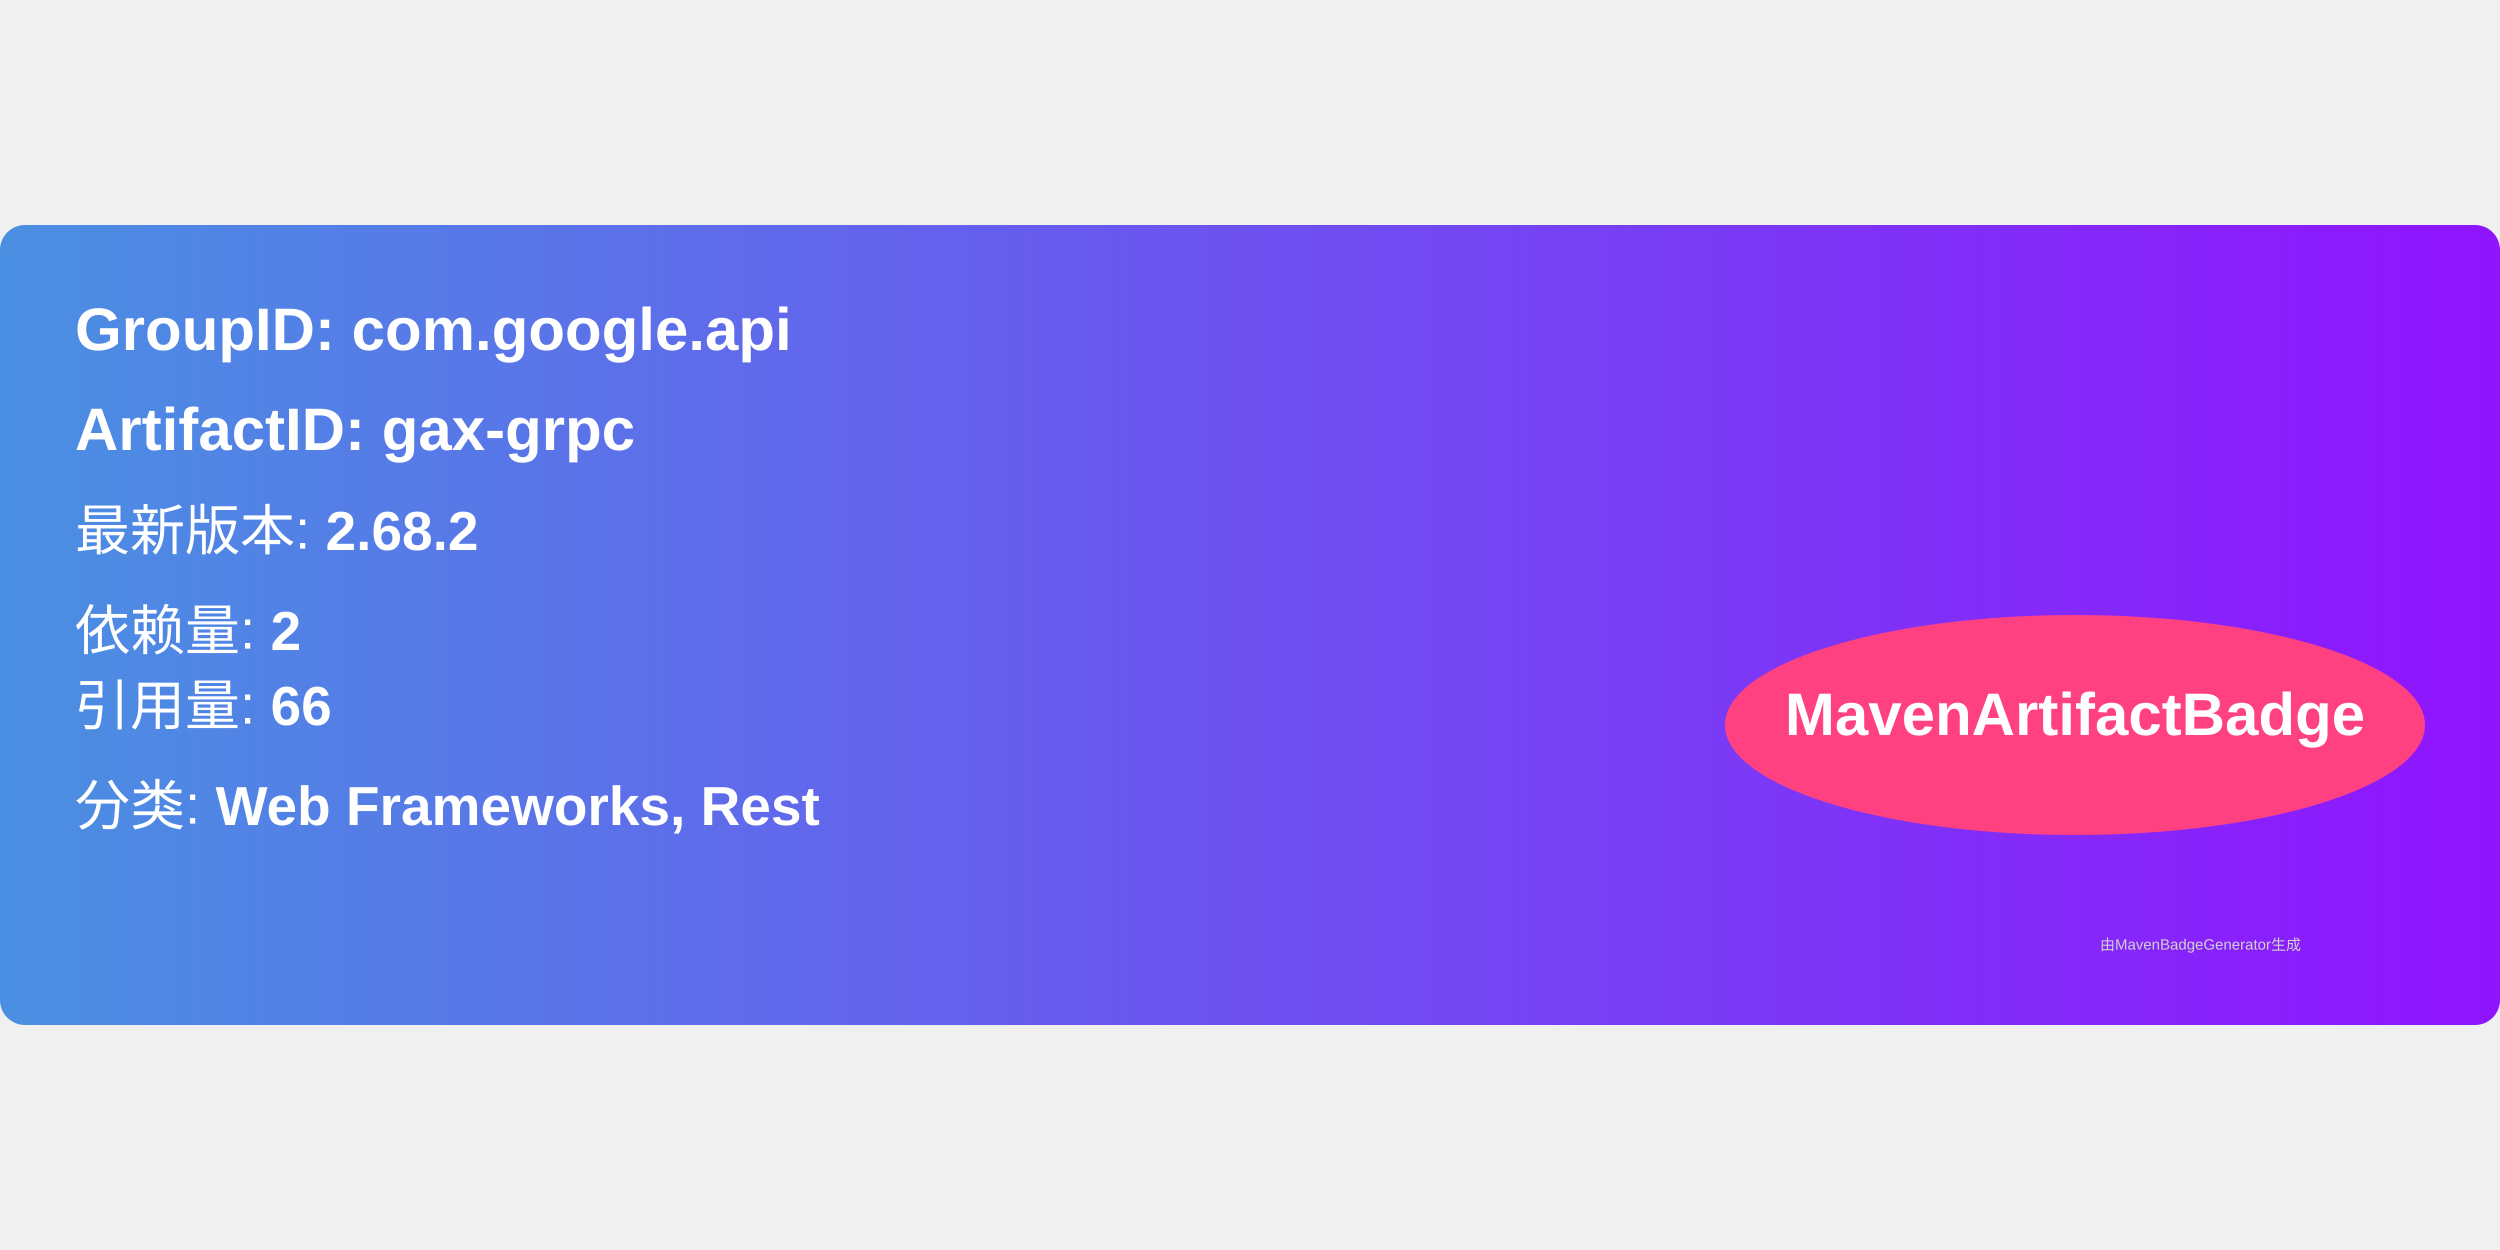
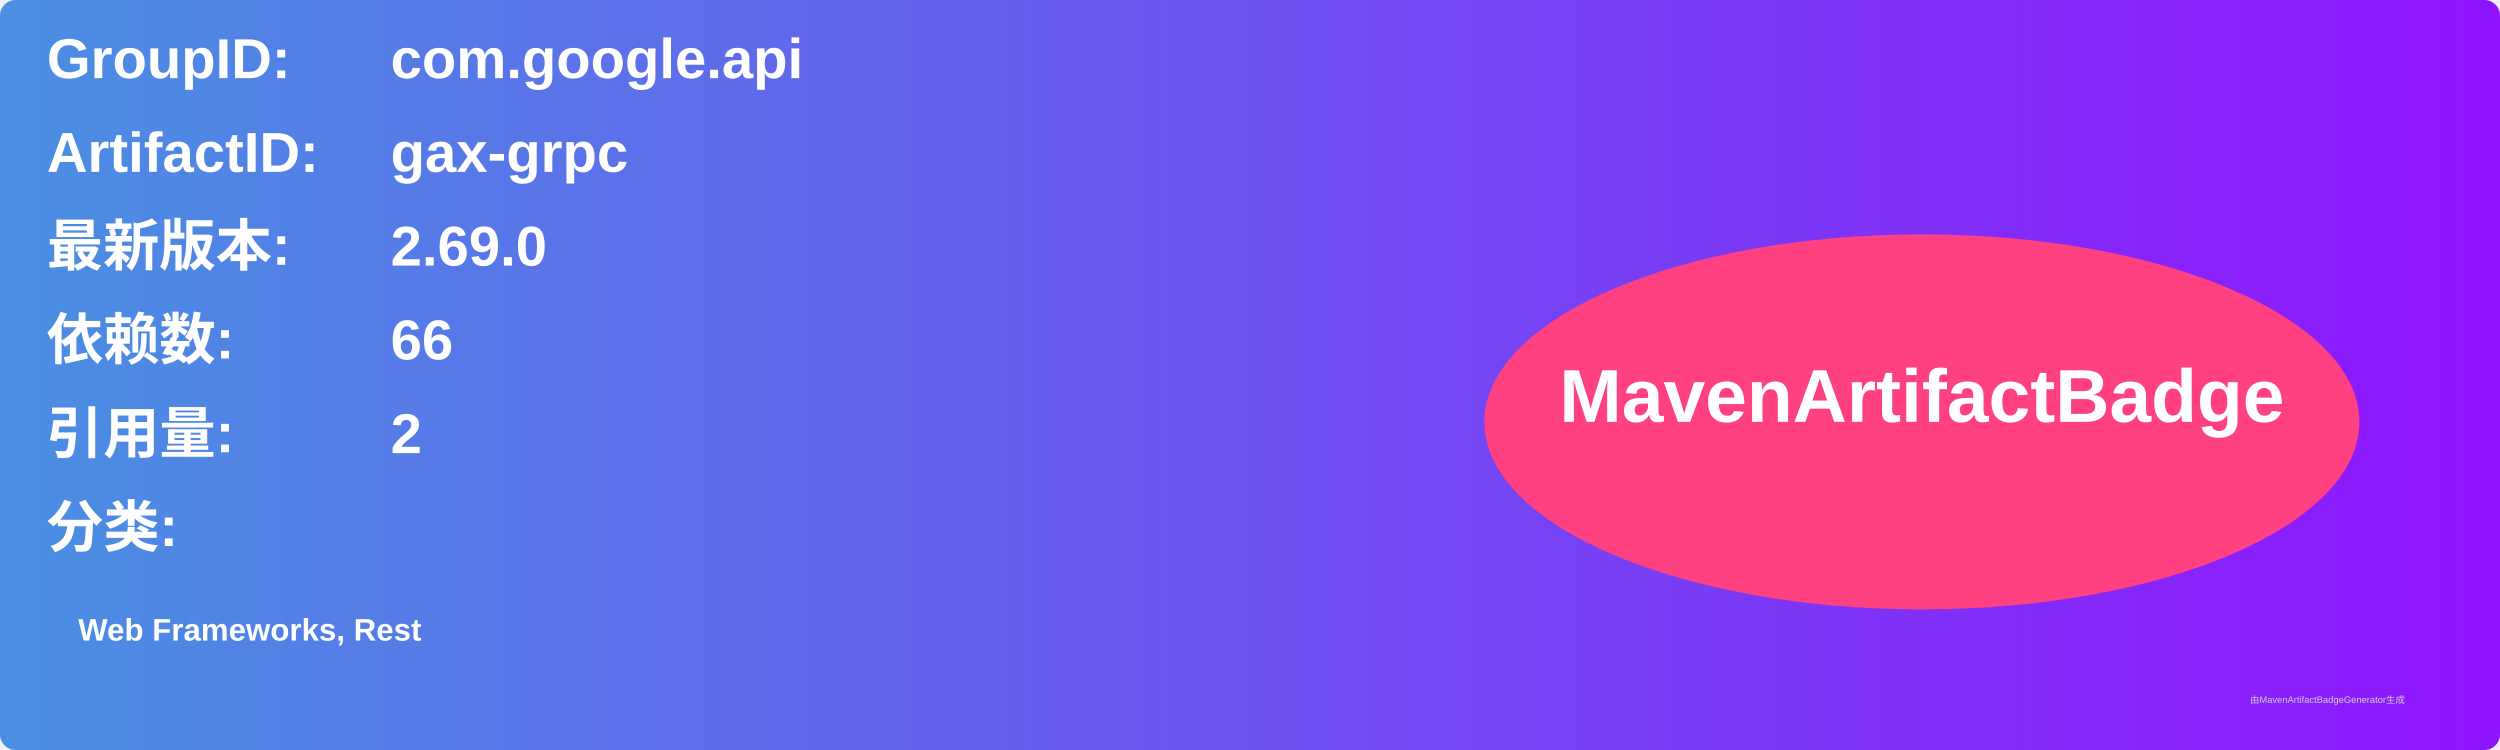
- <svg xmlns="http://www.w3.org/2000/svg" width="300" height="150" viewBox="0 0 500 160">
+ <svg xmlns="http://www.w3.org/2000/svg" width="800" height="240" viewBox="0 0 800 240">
  <linearGradient id="grad" x1="0%" y1="0%" x2="100%" y2="0%">
    <stop offset="0%" stop-color="#4a90e2" />
    <stop offset="100%" stop-color="#9013fe" />
  </linearGradient>
  <rect width="100%" height="100%" rx="5" ry="5" fill="url(#grad)" />
  <g transform="translate(15, 15)">
-     <text x="0" y="10" font-family="Arial" font-size="12" fill="white" font-weight="bold" width="260">
-       GroupID:   com.google.api
+     <text x="0" y="10" font-family="Arial" font-size="18" fill="white" font-weight="bold" width="260">GroupID:</text>
+     <text x="110" y="10" font-family="Arial" font-size="18" fill="white" font-weight="bold" width="460">com.google.api</text>
+     <text x="0" y="40" font-family="Arial" font-size="18" fill="white" font-weight="bold" width="260">ArtifactID:</text>
+     <text x="110" y="40" font-family="Arial" font-size="18" fill="white" font-weight="bold" width="460">gax-grpc</text>
+     <text x="0" y="70" font-family="Arial" font-size="18" fill="white" font-weight="bold">最新版本:</text>
+     <text x="110" y="70" font-family="Arial" font-size="18" fill="white" font-weight="bold">
+       <tspan font-weight="bold">2.69.0</tspan>
    </text>
-     <text x="0" y="30" font-family="Arial" font-size="12" fill="white" font-weight="bold" width="260">
-       ArtifactID: gax-grpc
+     <text x="0" y="100" font-family="Arial" font-size="18" fill="white" font-weight="bold">依赖数: </text>
+     <text x="110" y="100" font-family="Arial" font-size="18" fill="white">
+       <tspan font-weight="bold">66</tspan>
    </text>
-     <text x="0" y="50" font-family="Arial" font-size="11" fill="white">
-       最新版本: <tspan font-weight="bold">2.68.2</tspan>
+     <text x="0" y="130" font-family="Arial" font-size="18" fill="white" font-weight="bold">引用量: </text>
+     <text x="110" y="130" font-family="Arial" font-size="18" fill="white">
+       <tspan font-weight="bold">2</tspan>
    </text>
-     <text x="0" y="70" font-family="Arial" font-size="11" fill="white">
-       依赖量: <tspan font-weight="bold">2</tspan>
+     <text x="0" y="160" font-family="Arial" font-size="18" fill="white" font-weight="bold">分类:</text>
+     <text x="10" y="190" font-family="Arial" font-size="10" fill="white">
+       <tspan font-weight="bold">Web Frameworks, Rest</tspan>
    </text>
-     <text x="0" y="85" font-family="Arial" font-size="11" fill="white">
-       引用量: <tspan font-weight="bold">66</tspan>
-     </text>
-     <text x="0" y="105" font-family="Arial" font-size="11" fill="white">
-       分类: <tspan font-weight="bold">Web Frameworks, Rest</tspan>
-     </text>
-     <ellipse cx="400" cy="85" rx="70" ry="22" fill="#ff4081" />
-     <text x="400" y="87" text-anchor="middle" font-family="Arial" font-size="12" fill="white" font-weight="bold">MavenArtifactBadge</text>
+     <ellipse cx="600" cy="120" rx="140" ry="60" fill="#ff4081" />
+     <text x="600" y="120" text-anchor="middle" font-family="Arial" font-size="24" fill="white" font-weight="bold">MavenArtifactBadge</text>
  </g>
-   <text x="420" y="145" font-family="Arial" font-size="3" fill="#d0d0d0">
-     由MavenBadgeGenerator生成
-   </text>
+   <text x="720" y="225" font-family="Arial" font-size="3" fill="#d0d0d0">由MavenArtifactBadgeGenerator生成</text>
</svg>
